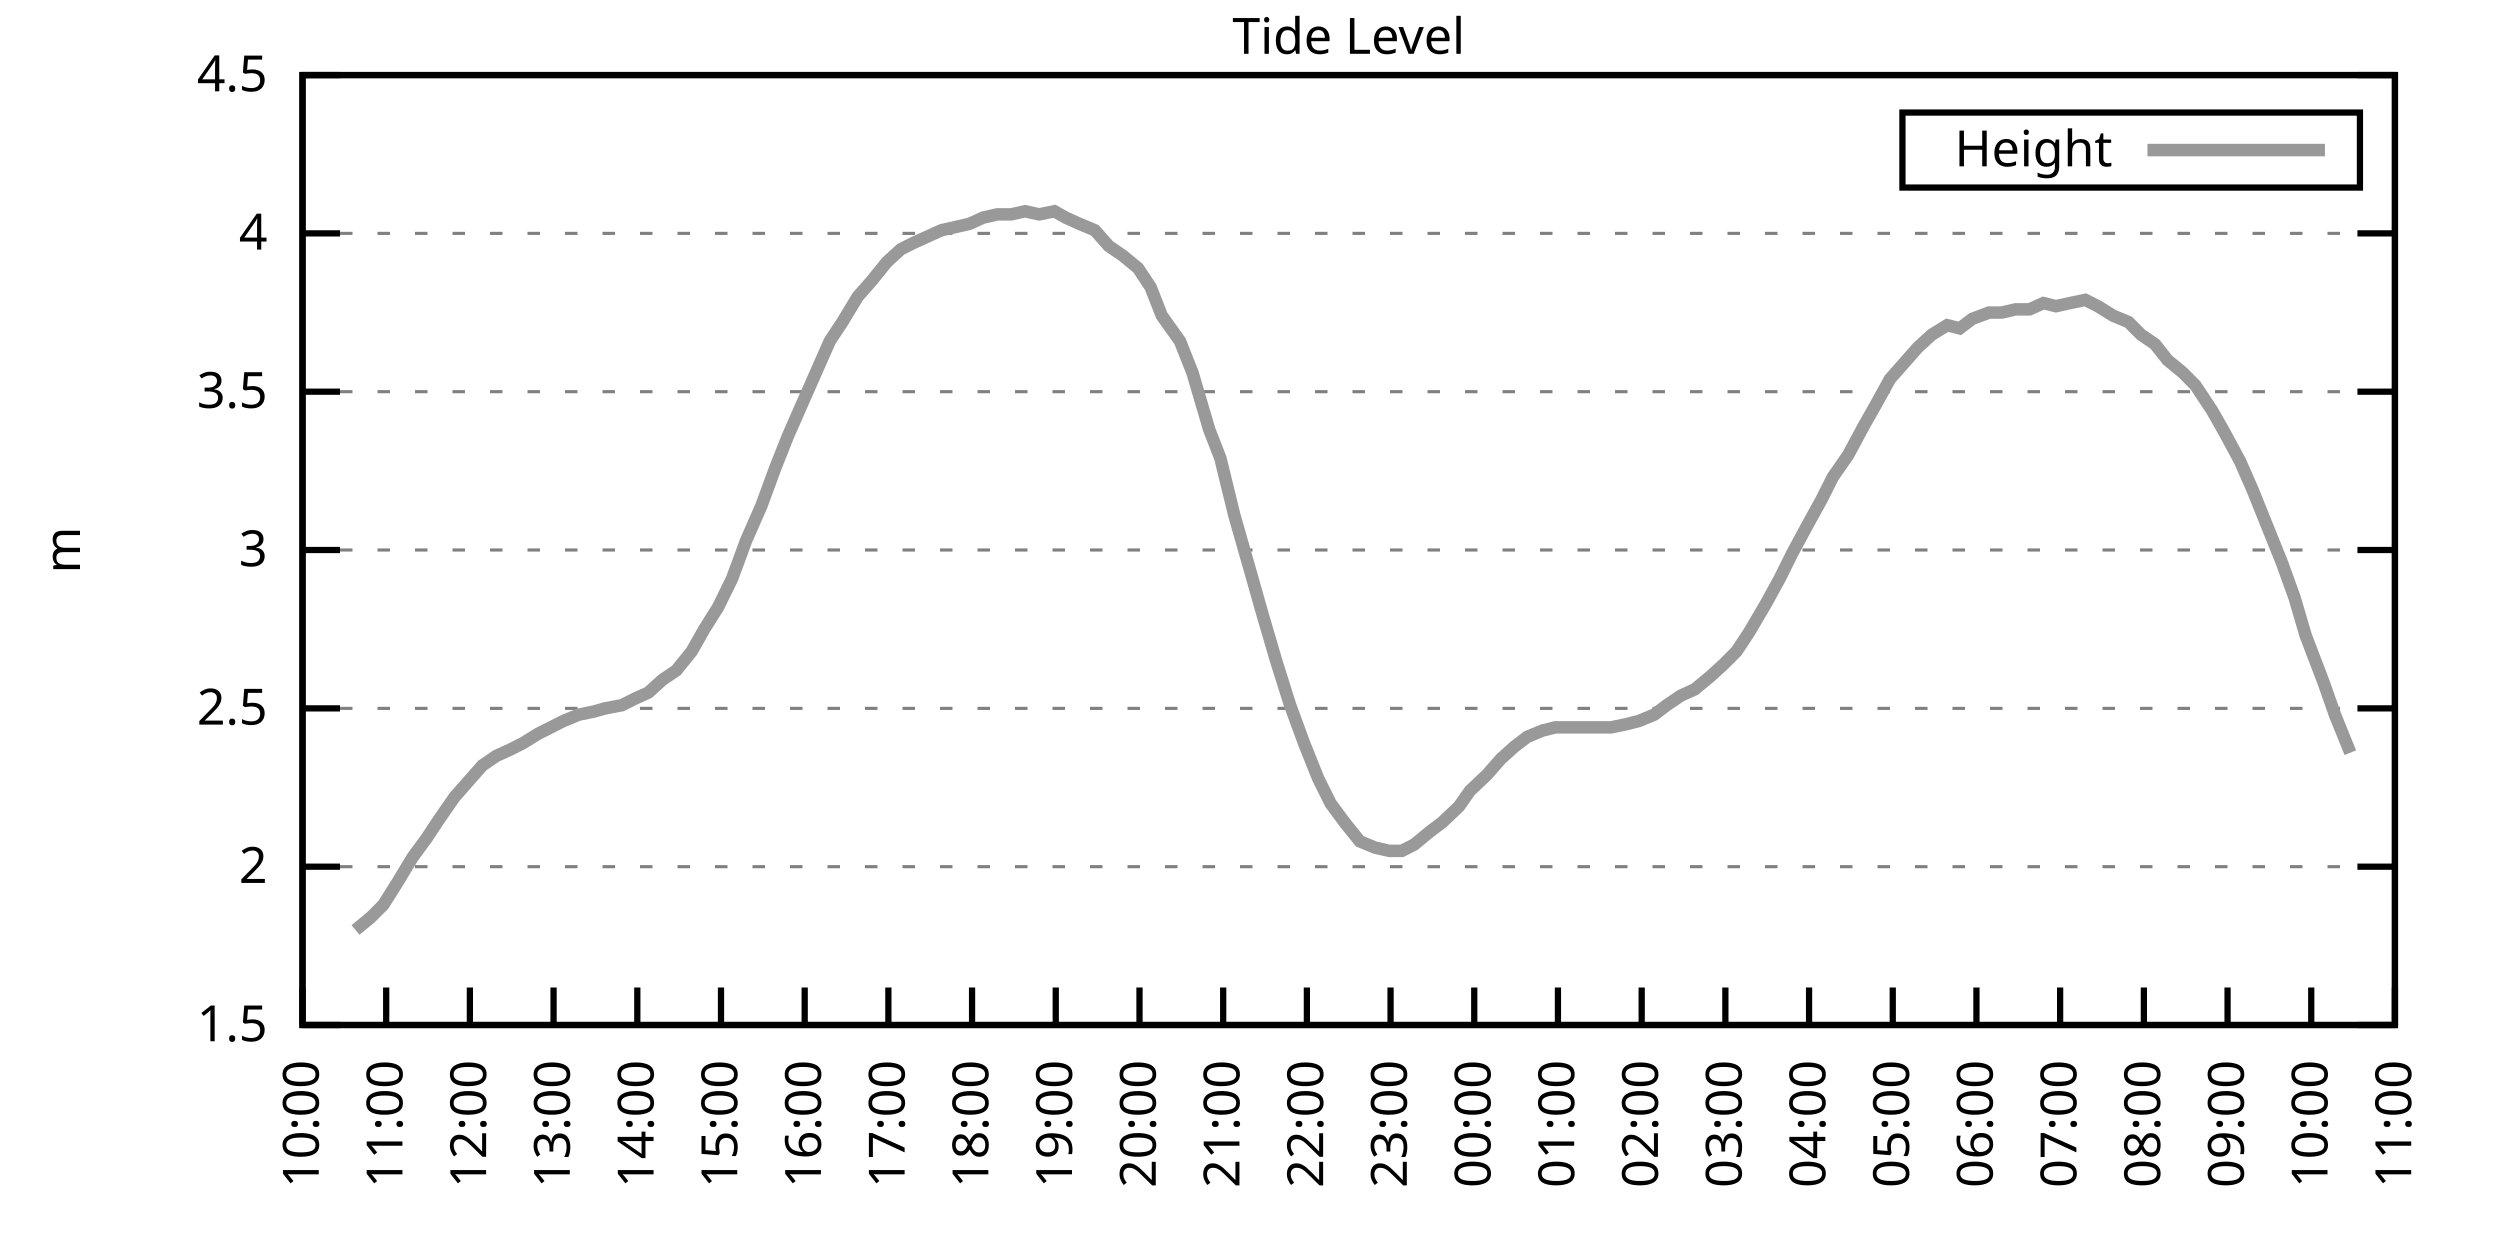
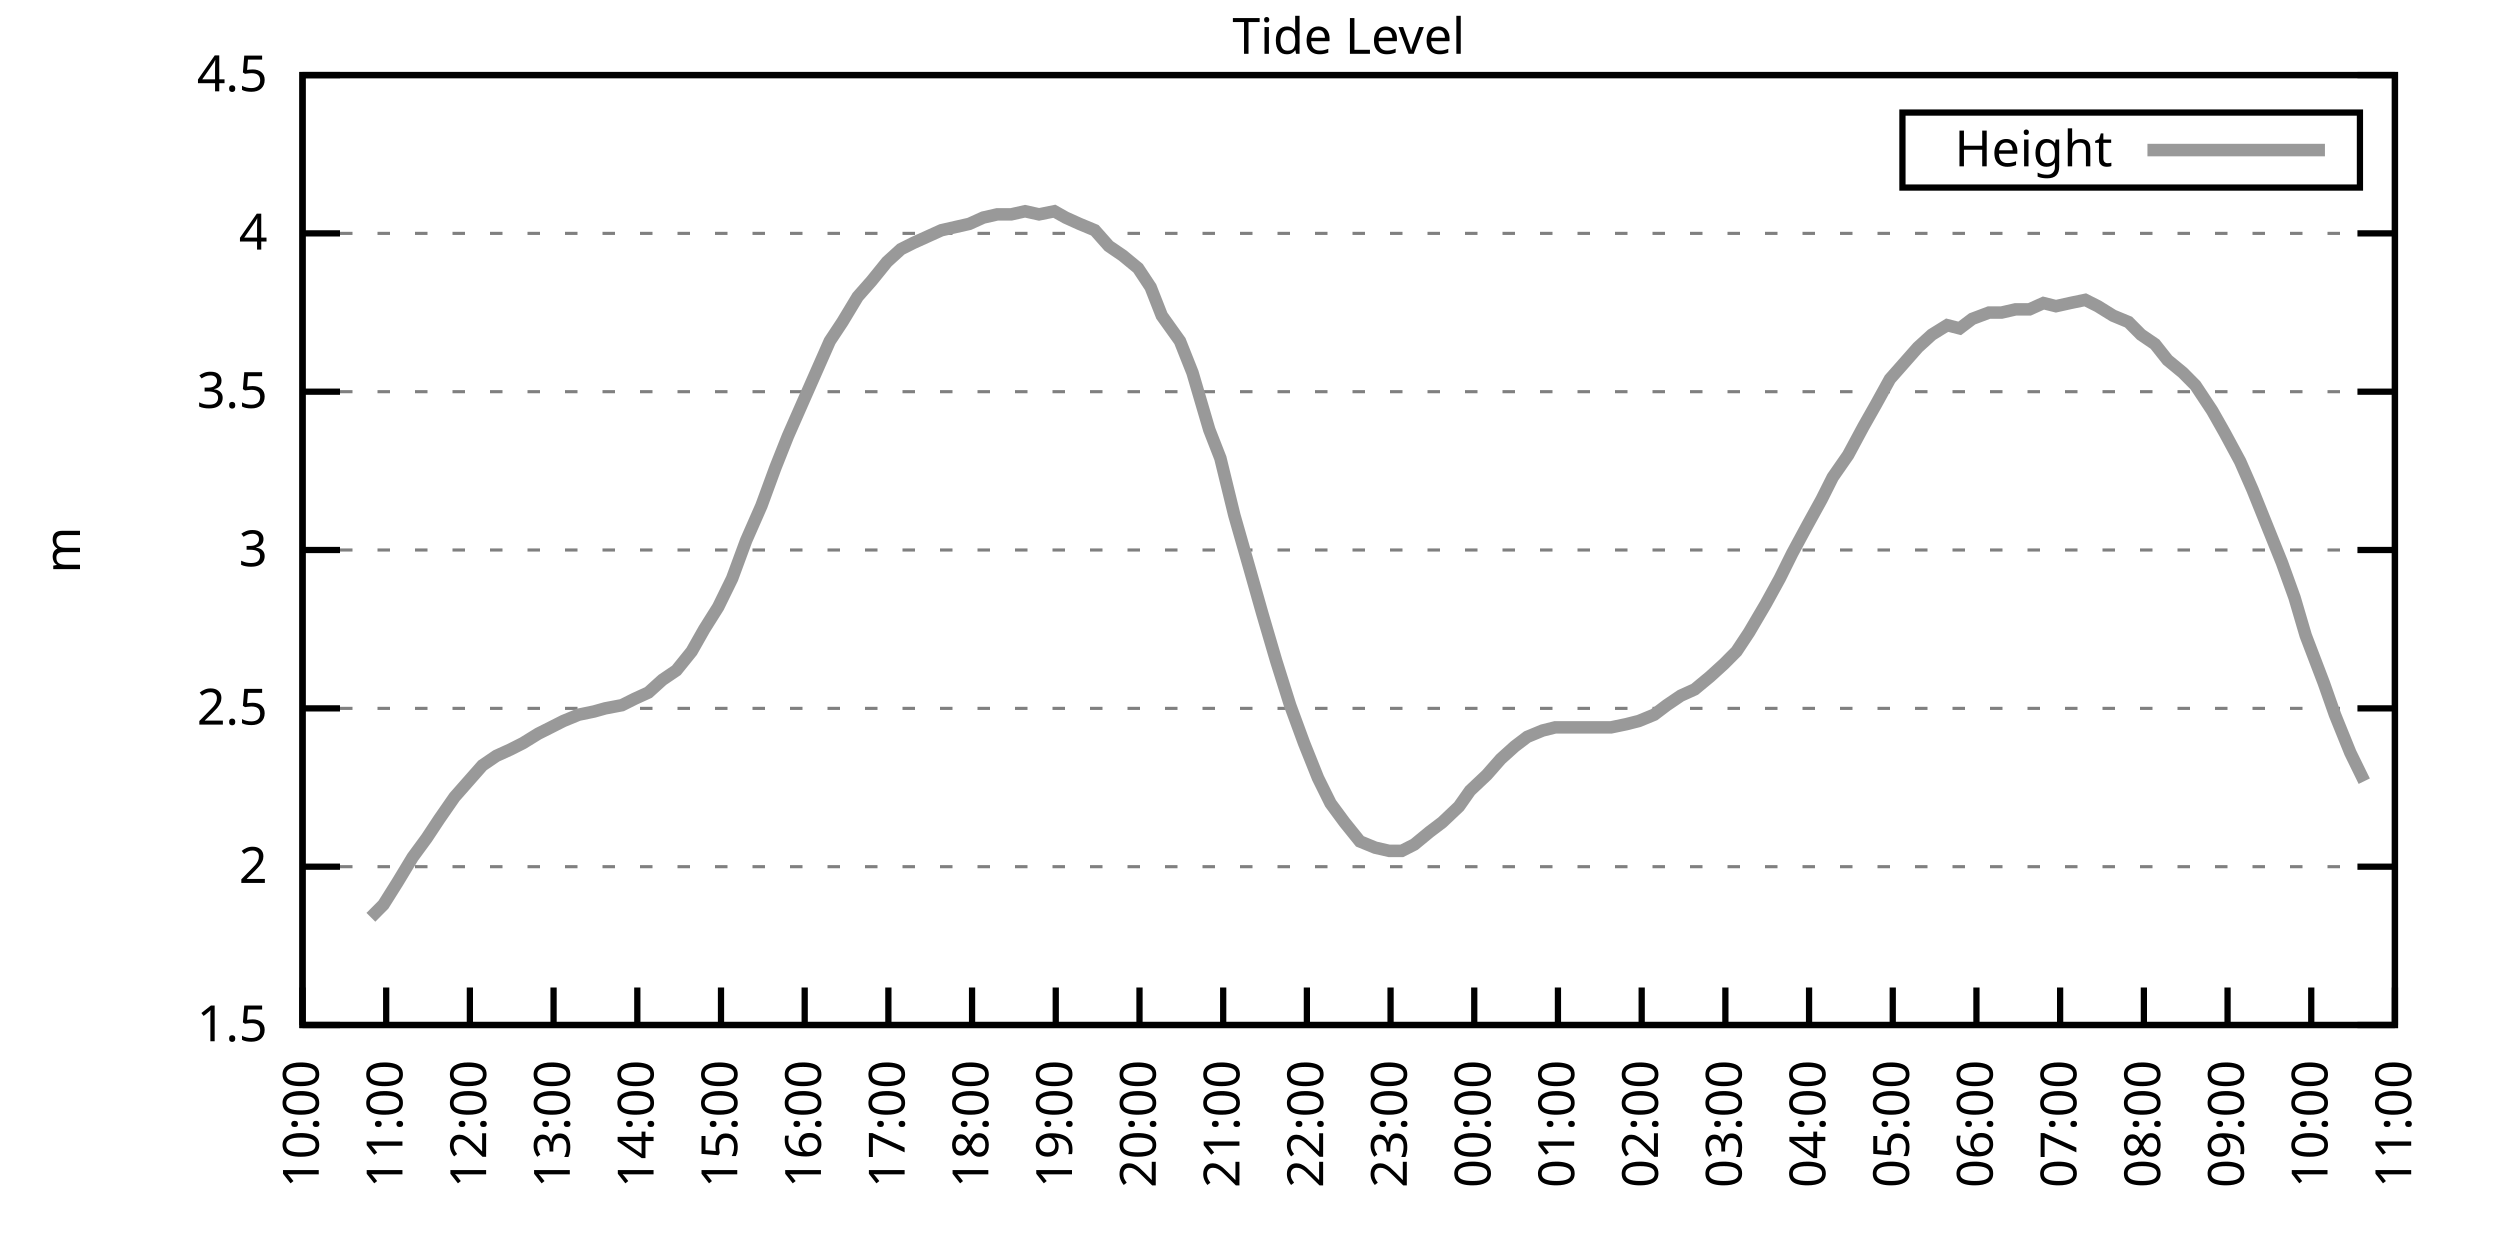
<svg xmlns="http://www.w3.org/2000/svg" xmlns:xlink="http://www.w3.org/1999/xlink" width="400" height="200" viewBox="0 0 400 200">
  <g id="gnuplot_canvas">
    <rect x="0" y="0" width="400" height="200" fill="none" />
    <defs>
      <circle id="gpDot" r="0.5" stroke-width="0.5" stroke="currentColor" />
      <path id="gpPt0" stroke-width="0.333" stroke="currentColor" d="M-1,0 h2 M0,-1 v2" />
      <path id="gpPt1" stroke-width="0.333" stroke="currentColor" d="M-1,-1 L1,1 M1,-1 L-1,1" />
      <path id="gpPt2" stroke-width="0.333" stroke="currentColor" d="M-1,0 L1,0 M0,-1 L0,1 M-1,-1 L1,1 M-1,1 L1,-1" />
      <rect id="gpPt3" stroke-width="0.333" stroke="currentColor" x="-1" y="-1" width="2" height="2" />
      <rect id="gpPt4" stroke-width="0.333" stroke="currentColor" fill="currentColor" x="-1" y="-1" width="2" height="2" />
      <circle id="gpPt5" stroke-width="0.333" stroke="currentColor" cx="0" cy="0" r="1" />
      <use xlink:href="#gpPt5" id="gpPt6" fill="currentColor" stroke="none" />
      <path id="gpPt7" stroke-width="0.333" stroke="currentColor" d="M0,-1.33 L-1.33,0.67 L1.33,0.67 z" />
      <use xlink:href="#gpPt7" id="gpPt8" fill="currentColor" stroke="none" />
      <use xlink:href="#gpPt7" id="gpPt9" stroke="currentColor" transform="rotate(180)" />
      <use xlink:href="#gpPt9" id="gpPt10" fill="currentColor" stroke="none" />
      <use xlink:href="#gpPt3" id="gpPt11" stroke="currentColor" transform="rotate(45)" />
      <use xlink:href="#gpPt11" id="gpPt12" fill="currentColor" stroke="none" />
      <path id="gpPt13" stroke-width="0.333" stroke="currentColor" d="M0,1.330 L1.265,0.411 L0.782,-1.067 L-0.782,-1.076 L-1.265,0.411 z" />
      <use xlink:href="#gpPt13" id="gpPt14" fill="currentColor" stroke="none" />
      <filter id="textbox" filterUnits="objectBoundingBox" x="0" y="0" height="1" width="1">
        <feFlood flood-color="white" flood-opacity="1" result="bgnd" />
        <feComposite in="SourceGraphic" in2="bgnd" operator="atop" />
      </filter>
      <filter id="greybox" filterUnits="objectBoundingBox" x="0" y="0" height="1" width="1">
        <feFlood flood-color="lightgrey" flood-opacity="1" result="grey" />
        <feComposite in="SourceGraphic" in2="grey" operator="atop" />
      </filter>
    </defs>
    <g fill="none" color="white" stroke="currentColor" stroke-width="1.00" stroke-linecap="butt" stroke-linejoin="miter">
</g>
    <g fill="none" color="black" stroke="currentColor" stroke-width="1.00" stroke-linecap="butt" stroke-linejoin="miter">
      <g stroke="none" shape-rendering="crispEdges">
        <polygon fill="rgb(255, 255, 255)" points="48.40,164.00 383.18,164.00 383.18,12.02 48.40,12.02 " />
      </g>
    </g>
    <g fill="none" color="black" stroke="currentColor" stroke-width="1.00" stroke-linecap="butt" stroke-linejoin="miter">
</g>
    <g fill="none" color="black" stroke="black" stroke-width="0.50" stroke-linecap="butt" stroke-linejoin="miter">
</g>
    <g fill="none" color="gray" stroke="currentColor" stroke-width="0.50" stroke-linecap="butt" stroke-linejoin="miter">
      <path stroke="gray" stroke-dasharray="2,4" class="gridline" d="M48.40,164.00 L383.19,164.00  " />
    </g>
    <g fill="none" color="gray" stroke="gray" stroke-width="1.00" stroke-linecap="butt" stroke-linejoin="miter">
</g>
    <g fill="none" color="black" stroke="currentColor" stroke-width="1.00" stroke-linecap="butt" stroke-linejoin="miter">
      <path stroke="black" d="M48.40,164.00 L54.40,164.00 M383.19,164.00 L377.19,164.00  " />
      <g transform="translate(42.80,166.60)" stroke="none" fill="black" font-family="Sans" font-size="8.00" text-anchor="end">
        <text>
          <tspan font-family="Sans"> 1.5</tspan>
        </text>
      </g>
    </g>
    <g fill="none" color="black" stroke="currentColor" stroke-width="1.00" stroke-linecap="butt" stroke-linejoin="miter">
</g>
    <g fill="none" color="black" stroke="black" stroke-width="0.50" stroke-linecap="butt" stroke-linejoin="miter">
</g>
    <g fill="none" color="gray" stroke="currentColor" stroke-width="0.50" stroke-linecap="butt" stroke-linejoin="miter">
      <path stroke="gray" stroke-dasharray="2,4" class="gridline" d="M48.40,138.67 L383.19,138.67  " />
    </g>
    <g fill="none" color="gray" stroke="gray" stroke-width="1.00" stroke-linecap="butt" stroke-linejoin="miter">
</g>
    <g fill="none" color="black" stroke="currentColor" stroke-width="1.00" stroke-linecap="butt" stroke-linejoin="miter">
      <path stroke="black" d="M48.40,138.67 L54.40,138.67 M383.19,138.67 L377.19,138.67  " />
      <g transform="translate(42.80,141.27)" stroke="none" fill="black" font-family="Sans" font-size="8.00" text-anchor="end">
        <text>
          <tspan font-family="Sans"> 2</tspan>
        </text>
      </g>
    </g>
    <g fill="none" color="black" stroke="currentColor" stroke-width="1.00" stroke-linecap="butt" stroke-linejoin="miter">
</g>
    <g fill="none" color="black" stroke="black" stroke-width="0.50" stroke-linecap="butt" stroke-linejoin="miter">
</g>
    <g fill="none" color="gray" stroke="currentColor" stroke-width="0.50" stroke-linecap="butt" stroke-linejoin="miter">
      <path stroke="gray" stroke-dasharray="2,4" class="gridline" d="M48.40,113.34 L383.19,113.34  " />
    </g>
    <g fill="none" color="gray" stroke="gray" stroke-width="1.00" stroke-linecap="butt" stroke-linejoin="miter">
</g>
    <g fill="none" color="black" stroke="currentColor" stroke-width="1.00" stroke-linecap="butt" stroke-linejoin="miter">
      <path stroke="black" d="M48.40,113.34 L54.40,113.34 M383.19,113.34 L377.19,113.34  " />
      <g transform="translate(42.80,115.94)" stroke="none" fill="black" font-family="Sans" font-size="8.00" text-anchor="end">
        <text>
          <tspan font-family="Sans"> 2.5</tspan>
        </text>
      </g>
    </g>
    <g fill="none" color="black" stroke="currentColor" stroke-width="1.00" stroke-linecap="butt" stroke-linejoin="miter">
</g>
    <g fill="none" color="black" stroke="black" stroke-width="0.50" stroke-linecap="butt" stroke-linejoin="miter">
</g>
    <g fill="none" color="gray" stroke="currentColor" stroke-width="0.50" stroke-linecap="butt" stroke-linejoin="miter">
      <path stroke="gray" stroke-dasharray="2,4" class="gridline" d="M48.40,88.00 L383.19,88.00  " />
    </g>
    <g fill="none" color="gray" stroke="gray" stroke-width="1.00" stroke-linecap="butt" stroke-linejoin="miter">
</g>
    <g fill="none" color="black" stroke="currentColor" stroke-width="1.00" stroke-linecap="butt" stroke-linejoin="miter">
      <path stroke="black" d="M48.40,88.00 L54.40,88.00 M383.19,88.00 L377.19,88.00  " />
      <g transform="translate(42.80,90.60)" stroke="none" fill="black" font-family="Sans" font-size="8.00" text-anchor="end">
        <text>
          <tspan font-family="Sans"> 3</tspan>
        </text>
      </g>
    </g>
    <g fill="none" color="black" stroke="currentColor" stroke-width="1.00" stroke-linecap="butt" stroke-linejoin="miter">
</g>
    <g fill="none" color="black" stroke="black" stroke-width="0.50" stroke-linecap="butt" stroke-linejoin="miter">
</g>
    <g fill="none" color="gray" stroke="currentColor" stroke-width="0.50" stroke-linecap="butt" stroke-linejoin="miter">
      <path stroke="gray" stroke-dasharray="2,4" class="gridline" d="M48.40,62.67 L383.19,62.67  " />
    </g>
    <g fill="none" color="gray" stroke="gray" stroke-width="1.00" stroke-linecap="butt" stroke-linejoin="miter">
</g>
    <g fill="none" color="black" stroke="currentColor" stroke-width="1.00" stroke-linecap="butt" stroke-linejoin="miter">
      <path stroke="black" d="M48.40,62.67 L54.40,62.67 M383.19,62.67 L377.19,62.67  " />
      <g transform="translate(42.80,65.27)" stroke="none" fill="black" font-family="Sans" font-size="8.00" text-anchor="end">
        <text>
          <tspan font-family="Sans"> 3.5</tspan>
        </text>
      </g>
    </g>
    <g fill="none" color="black" stroke="currentColor" stroke-width="1.00" stroke-linecap="butt" stroke-linejoin="miter">
</g>
    <g fill="none" color="black" stroke="black" stroke-width="0.50" stroke-linecap="butt" stroke-linejoin="miter">
</g>
    <g fill="none" color="gray" stroke="currentColor" stroke-width="0.50" stroke-linecap="butt" stroke-linejoin="miter">
      <path stroke="gray" stroke-dasharray="2,4" class="gridline" d="M48.40,37.34 L383.19,37.34  " />
    </g>
    <g fill="none" color="gray" stroke="gray" stroke-width="1.00" stroke-linecap="butt" stroke-linejoin="miter">
</g>
    <g fill="none" color="black" stroke="currentColor" stroke-width="1.00" stroke-linecap="butt" stroke-linejoin="miter">
      <path stroke="black" d="M48.40,37.34 L54.40,37.34 M383.19,37.34 L377.19,37.34  " />
      <g transform="translate(42.80,39.94)" stroke="none" fill="black" font-family="Sans" font-size="8.00" text-anchor="end">
        <text>
          <tspan font-family="Sans"> 4</tspan>
        </text>
      </g>
    </g>
    <g fill="none" color="black" stroke="currentColor" stroke-width="1.00" stroke-linecap="butt" stroke-linejoin="miter">
</g>
    <g fill="none" color="black" stroke="black" stroke-width="0.50" stroke-linecap="butt" stroke-linejoin="miter">
</g>
    <g fill="none" color="gray" stroke="currentColor" stroke-width="0.50" stroke-linecap="butt" stroke-linejoin="miter">
      <path stroke="gray" stroke-dasharray="2,4" class="gridline" d="M48.40,12.01 L383.19,12.01  " />
    </g>
    <g fill="none" color="gray" stroke="gray" stroke-width="1.00" stroke-linecap="butt" stroke-linejoin="miter">
</g>
    <g fill="none" color="black" stroke="currentColor" stroke-width="1.00" stroke-linecap="butt" stroke-linejoin="miter">
      <path stroke="black" d="M48.40,12.01 L54.40,12.01 M383.19,12.01 L377.19,12.01  " />
      <g transform="translate(42.80,14.61)" stroke="none" fill="black" font-family="Sans" font-size="8.00" text-anchor="end">
        <text>
          <tspan font-family="Sans"> 4.5</tspan>
        </text>
      </g>
    </g>
    <g fill="none" color="black" stroke="currentColor" stroke-width="1.00" stroke-linecap="butt" stroke-linejoin="miter">
      <path stroke="black" d="M48.40,164.00 L48.40,158.00  " />
      <g transform="translate(51.00,169.60) rotate(270.00)" stroke="none" fill="black" font-family="Sans" font-size="8.00" text-anchor="end">
        <text>
          <tspan font-family="Sans">10:00</tspan>
        </text>
      </g>
    </g>
    <g fill="none" color="black" stroke="currentColor" stroke-width="1.00" stroke-linecap="butt" stroke-linejoin="miter">
      <path stroke="black" d="M61.79,164.00 L61.79,158.00  " />
      <g transform="translate(64.39,169.60) rotate(270.00)" stroke="none" fill="black" font-family="Sans" font-size="8.00" text-anchor="end">
        <text>
          <tspan font-family="Sans">11:00</tspan>
        </text>
      </g>
    </g>
    <g fill="none" color="black" stroke="currentColor" stroke-width="1.00" stroke-linecap="butt" stroke-linejoin="miter">
      <path stroke="black" d="M75.18,164.00 L75.18,158.00  " />
      <g transform="translate(77.78,169.60) rotate(270.00)" stroke="none" fill="black" font-family="Sans" font-size="8.00" text-anchor="end">
        <text>
          <tspan font-family="Sans">12:00</tspan>
        </text>
      </g>
    </g>
    <g fill="none" color="black" stroke="currentColor" stroke-width="1.00" stroke-linecap="butt" stroke-linejoin="miter">
      <path stroke="black" d="M88.57,164.00 L88.57,158.00  " />
      <g transform="translate(91.17,169.60) rotate(270.00)" stroke="none" fill="black" font-family="Sans" font-size="8.00" text-anchor="end">
        <text>
          <tspan font-family="Sans">13:00</tspan>
        </text>
      </g>
    </g>
    <g fill="none" color="black" stroke="currentColor" stroke-width="1.00" stroke-linecap="butt" stroke-linejoin="miter">
      <path stroke="black" d="M101.97,164.00 L101.97,158.00  " />
      <g transform="translate(104.57,169.60) rotate(270.00)" stroke="none" fill="black" font-family="Sans" font-size="8.00" text-anchor="end">
        <text>
          <tspan font-family="Sans">14:00</tspan>
        </text>
      </g>
    </g>
    <g fill="none" color="black" stroke="currentColor" stroke-width="1.00" stroke-linecap="butt" stroke-linejoin="miter">
      <path stroke="black" d="M115.36,164.00 L115.36,158.00  " />
      <g transform="translate(117.96,169.60) rotate(270.00)" stroke="none" fill="black" font-family="Sans" font-size="8.00" text-anchor="end">
        <text>
          <tspan font-family="Sans">15:00</tspan>
        </text>
      </g>
    </g>
    <g fill="none" color="black" stroke="currentColor" stroke-width="1.00" stroke-linecap="butt" stroke-linejoin="miter">
      <path stroke="black" d="M128.75,164.00 L128.75,158.00  " />
      <g transform="translate(131.35,169.60) rotate(270.00)" stroke="none" fill="black" font-family="Sans" font-size="8.00" text-anchor="end">
        <text>
          <tspan font-family="Sans">16:00</tspan>
        </text>
      </g>
    </g>
    <g fill="none" color="black" stroke="currentColor" stroke-width="1.00" stroke-linecap="butt" stroke-linejoin="miter">
      <path stroke="black" d="M142.14,164.00 L142.14,158.00  " />
      <g transform="translate(144.74,169.60) rotate(270.00)" stroke="none" fill="black" font-family="Sans" font-size="8.00" text-anchor="end">
        <text>
          <tspan font-family="Sans">17:00</tspan>
        </text>
      </g>
    </g>
    <g fill="none" color="black" stroke="currentColor" stroke-width="1.00" stroke-linecap="butt" stroke-linejoin="miter">
      <path stroke="black" d="M155.53,164.00 L155.53,158.00  " />
      <g transform="translate(158.13,169.60) rotate(270.00)" stroke="none" fill="black" font-family="Sans" font-size="8.00" text-anchor="end">
        <text>
          <tspan font-family="Sans">18:00</tspan>
        </text>
      </g>
    </g>
    <g fill="none" color="black" stroke="currentColor" stroke-width="1.00" stroke-linecap="butt" stroke-linejoin="miter">
      <path stroke="black" d="M168.92,164.00 L168.92,158.00  " />
      <g transform="translate(171.52,169.60) rotate(270.00)" stroke="none" fill="black" font-family="Sans" font-size="8.00" text-anchor="end">
        <text>
          <tspan font-family="Sans">19:00</tspan>
        </text>
      </g>
    </g>
    <g fill="none" color="black" stroke="currentColor" stroke-width="1.00" stroke-linecap="butt" stroke-linejoin="miter">
      <path stroke="black" d="M182.32,164.00 L182.32,158.00  " />
      <g transform="translate(184.92,169.60) rotate(270.00)" stroke="none" fill="black" font-family="Sans" font-size="8.00" text-anchor="end">
        <text>
          <tspan font-family="Sans">20:00</tspan>
        </text>
      </g>
    </g>
    <g fill="none" color="black" stroke="currentColor" stroke-width="1.00" stroke-linecap="butt" stroke-linejoin="miter">
      <path stroke="black" d="M195.71,164.00 L195.71,158.00  " />
      <g transform="translate(198.31,169.60) rotate(270.00)" stroke="none" fill="black" font-family="Sans" font-size="8.00" text-anchor="end">
        <text>
          <tspan font-family="Sans">21:00</tspan>
        </text>
      </g>
    </g>
    <g fill="none" color="black" stroke="currentColor" stroke-width="1.00" stroke-linecap="butt" stroke-linejoin="miter">
      <path stroke="black" d="M209.10,164.00 L209.10,158.00  " />
      <g transform="translate(211.70,169.60) rotate(270.00)" stroke="none" fill="black" font-family="Sans" font-size="8.00" text-anchor="end">
        <text>
          <tspan font-family="Sans">22:00</tspan>
        </text>
      </g>
    </g>
    <g fill="none" color="black" stroke="currentColor" stroke-width="1.00" stroke-linecap="butt" stroke-linejoin="miter">
      <path stroke="black" d="M222.49,164.00 L222.49,158.00  " />
      <g transform="translate(225.09,169.60) rotate(270.00)" stroke="none" fill="black" font-family="Sans" font-size="8.00" text-anchor="end">
        <text>
          <tspan font-family="Sans">23:00</tspan>
        </text>
      </g>
    </g>
    <g fill="none" color="black" stroke="currentColor" stroke-width="1.00" stroke-linecap="butt" stroke-linejoin="miter">
      <path stroke="black" d="M235.88,164.00 L235.88,158.00  " />
      <g transform="translate(238.48,169.60) rotate(270.00)" stroke="none" fill="black" font-family="Sans" font-size="8.00" text-anchor="end">
        <text>
          <tspan font-family="Sans">00:00</tspan>
        </text>
      </g>
    </g>
    <g fill="none" color="black" stroke="currentColor" stroke-width="1.00" stroke-linecap="butt" stroke-linejoin="miter">
      <path stroke="black" d="M249.27,164.00 L249.27,158.00  " />
      <g transform="translate(251.87,169.60) rotate(270.00)" stroke="none" fill="black" font-family="Sans" font-size="8.00" text-anchor="end">
        <text>
          <tspan font-family="Sans">01:00</tspan>
        </text>
      </g>
    </g>
    <g fill="none" color="black" stroke="currentColor" stroke-width="1.00" stroke-linecap="butt" stroke-linejoin="miter">
      <path stroke="black" d="M262.67,164.00 L262.67,158.00  " />
      <g transform="translate(265.27,169.60) rotate(270.00)" stroke="none" fill="black" font-family="Sans" font-size="8.00" text-anchor="end">
        <text>
          <tspan font-family="Sans">02:00</tspan>
        </text>
      </g>
    </g>
    <g fill="none" color="black" stroke="currentColor" stroke-width="1.00" stroke-linecap="butt" stroke-linejoin="miter">
      <path stroke="black" d="M276.06,164.00 L276.06,158.00  " />
      <g transform="translate(278.66,169.60) rotate(270.00)" stroke="none" fill="black" font-family="Sans" font-size="8.00" text-anchor="end">
        <text>
          <tspan font-family="Sans">03:00</tspan>
        </text>
      </g>
    </g>
    <g fill="none" color="black" stroke="currentColor" stroke-width="1.00" stroke-linecap="butt" stroke-linejoin="miter">
      <path stroke="black" d="M289.45,164.00 L289.45,158.00  " />
      <g transform="translate(292.05,169.60) rotate(270.00)" stroke="none" fill="black" font-family="Sans" font-size="8.00" text-anchor="end">
        <text>
          <tspan font-family="Sans">04:00</tspan>
        </text>
      </g>
    </g>
    <g fill="none" color="black" stroke="currentColor" stroke-width="1.00" stroke-linecap="butt" stroke-linejoin="miter">
      <path stroke="black" d="M302.84,164.00 L302.84,158.00  " />
      <g transform="translate(305.44,169.60) rotate(270.00)" stroke="none" fill="black" font-family="Sans" font-size="8.00" text-anchor="end">
        <text>
          <tspan font-family="Sans">05:00</tspan>
        </text>
      </g>
    </g>
    <g fill="none" color="black" stroke="currentColor" stroke-width="1.00" stroke-linecap="butt" stroke-linejoin="miter">
      <path stroke="black" d="M316.23,164.00 L316.23,158.00  " />
      <g transform="translate(318.83,169.60) rotate(270.00)" stroke="none" fill="black" font-family="Sans" font-size="8.00" text-anchor="end">
        <text>
          <tspan font-family="Sans">06:00</tspan>
        </text>
      </g>
    </g>
    <g fill="none" color="black" stroke="currentColor" stroke-width="1.00" stroke-linecap="butt" stroke-linejoin="miter">
      <path stroke="black" d="M329.62,164.00 L329.62,158.00  " />
      <g transform="translate(332.22,169.60) rotate(270.00)" stroke="none" fill="black" font-family="Sans" font-size="8.00" text-anchor="end">
        <text>
          <tspan font-family="Sans">07:00</tspan>
        </text>
      </g>
    </g>
    <g fill="none" color="black" stroke="currentColor" stroke-width="1.00" stroke-linecap="butt" stroke-linejoin="miter">
      <path stroke="black" d="M343.02,164.00 L343.02,158.00  " />
      <g transform="translate(345.62,169.60) rotate(270.00)" stroke="none" fill="black" font-family="Sans" font-size="8.00" text-anchor="end">
        <text>
          <tspan font-family="Sans">08:00</tspan>
        </text>
      </g>
    </g>
    <g fill="none" color="black" stroke="currentColor" stroke-width="1.00" stroke-linecap="butt" stroke-linejoin="miter">
      <path stroke="black" d="M356.41,164.00 L356.41,158.00  " />
      <g transform="translate(359.01,169.60) rotate(270.00)" stroke="none" fill="black" font-family="Sans" font-size="8.00" text-anchor="end">
        <text>
          <tspan font-family="Sans">09:00</tspan>
        </text>
      </g>
    </g>
    <g fill="none" color="black" stroke="currentColor" stroke-width="1.00" stroke-linecap="butt" stroke-linejoin="miter">
      <path stroke="black" d="M369.80,164.00 L369.80,158.00  " />
      <g transform="translate(372.40,169.60) rotate(270.00)" stroke="none" fill="black" font-family="Sans" font-size="8.00" text-anchor="end">
        <text>
          <tspan font-family="Sans">10:00</tspan>
        </text>
      </g>
    </g>
    <g fill="none" color="black" stroke="currentColor" stroke-width="1.00" stroke-linecap="butt" stroke-linejoin="miter">
      <path stroke="black" d="M383.19,164.00 L383.19,158.00  " />
      <g transform="translate(385.79,169.60) rotate(270.00)" stroke="none" fill="black" font-family="Sans" font-size="8.00" text-anchor="end">
        <text>
          <tspan font-family="Sans">11:00</tspan>
        </text>
      </g>
    </g>
    <g fill="none" color="black" stroke="currentColor" stroke-width="1.00" stroke-linecap="butt" stroke-linejoin="miter">
</g>
    <g fill="none" color="black" stroke="currentColor" stroke-width="1.00" stroke-linecap="butt" stroke-linejoin="miter">
      <path stroke="black" d="M48.40,12.01 L48.40,164.00 L383.19,164.00 L383.19,12.01 L48.40,12.01 Z  " />
    </g>
    <g fill="none" color="black" stroke="currentColor" stroke-width="1.00" stroke-linecap="butt" stroke-linejoin="miter">
</g>
    <g fill="none" color="black" stroke="currentColor" stroke-width="1.00" stroke-linecap="butt" stroke-linejoin="miter">
      <path stroke="black" d="M304.39,30.01 L304.39,18.01 L377.59,18.01 L377.59,30.01 L304.39,30.01 Z  " />
    </g>
    <g id="Tide_level_plot_1">
      <g fill="none" color="white" stroke="black" stroke-width="2.00" stroke-linecap="butt" stroke-linejoin="miter">
</g>
      <g fill="none" color="black" stroke="currentColor" stroke-width="2.00" stroke-linecap="butt" stroke-linejoin="miter">
        <g transform="translate(337.99,26.61)" stroke="none" fill="black" font-family="Sans" font-size="8.00" text-anchor="end">
          <text>
            <tspan font-family="Sans">Height</tspan>
          </text>
        </g>
      </g>
      <g fill="none" color="black" stroke="currentColor" stroke-width="2.00" stroke-linecap="butt" stroke-linejoin="miter">
-         <path stroke="rgb(153, 153, 153)" d="M343.59,24.01 L371.99,24.01 M56.88,148.80 L59.34,146.77 L61.35,144.75 L63.58,141.20 L66.03,137.15 L68.26,134.11   L70.27,131.07 L72.73,127.52 L74.96,124.99 L77.19,122.46 L79.42,120.94 L81.66,119.92 L83.66,118.91 L86.12,117.39   L88.13,116.38 L90.14,115.36 L92.59,114.35 L95.05,113.84 L96.83,113.34 L99.51,112.83 L101.52,111.82 L103.75,110.80   L105.98,108.78 L108.22,107.26 L110.67,104.22 L112.68,100.67 L114.91,97.12 L117.14,92.56 L119.38,86.49 L121.83,80.91   L124.06,74.83 L126.07,69.77 L128.30,64.70 L132.77,54.57 L134.78,51.53 L137.23,47.47 L139.46,44.94 L141.92,41.90   L144.15,39.87 L146.16,38.86 L148.39,37.85 L150.62,36.84 L152.85,36.33 L155.09,35.82 L157.32,34.81 L159.55,34.30   L161.78,34.30 L164.01,33.80 L166.25,34.30 L168.70,33.80 L170.49,34.81 L172.72,35.82 L175.17,36.84 L177.41,39.37   L179.64,40.89 L182.09,42.91 L184.10,45.95 L185.89,50.51 L188.79,54.57 L190.80,59.63 L193.48,68.75 L195.26,73.31   L197.49,82.43 L199.95,91.04 L201.96,98.14 L204.19,105.74 L206.42,112.83 L208.65,118.91 L210.88,124.48 L212.89,128.54   L215.13,131.58 L217.58,134.62 L220.04,135.63 L222.27,136.14 L224.28,136.14 L226.29,135.12 L228.74,133.10 L230.75,131.58   L233.43,129.04 L235.21,126.51 L237.89,123.98 L240.12,121.44 L242.36,119.42 L244.36,117.90 L246.82,116.88 L248.83,116.38   L251.28,116.38 L253.51,116.38 L255.52,116.38 L257.76,116.38 L260.21,115.87 L262.22,115.36 L264.67,114.35 L266.68,112.83   L268.92,111.31 L271.15,110.30 L273.60,108.27 L275.83,106.24 L277.84,104.22 L279.85,101.18 L282.53,96.62 L284.76,92.56   L286.77,88.51 L289.23,83.95 L291.46,79.90 L293.24,76.35 L295.70,72.81 L298.15,68.25 L300.16,64.70 L302.39,60.65   L304.63,58.11 L306.86,55.58 L309.09,53.55 L311.54,52.03 L313.55,52.54 L315.56,51.02 L318.24,50.01 L320.25,50.01   L322.48,49.50 L324.71,49.50 L326.95,48.49 L328.95,48.99 L331.19,48.49 L333.64,47.98 L335.65,48.99 L338.10,50.51   L340.56,51.53 L342.57,53.55 L344.80,55.07 L346.81,57.61 L349.26,59.63 L351.27,61.66 L353.95,65.71 L355.96,69.26   L358.42,73.82 L360.42,78.38 L362.66,83.95 L365.11,90.03 L367.12,95.60 L368.91,101.68 L371.81,109.28 L373.59,114.35   L376.05,120.43  " />
+         <path stroke="rgb(153, 153, 153)" d="M343.59,24.01 L371.99,24.01 M59.34,146.77 L61.35,144.75 L63.58,141.20 L66.03,137.15 L68.26,134.11 L70.27,131.07   L72.73,127.52 L74.96,124.99 L77.19,122.46 L79.42,120.94 L81.66,119.92 L83.66,118.91 L86.12,117.39 L88.13,116.38   L90.14,115.36 L92.59,114.35 L95.05,113.84 L96.83,113.34 L99.51,112.83 L101.52,111.82 L103.75,110.80 L105.98,108.78   L108.22,107.26 L110.67,104.22 L112.68,100.67 L114.91,97.12 L117.14,92.56 L119.38,86.49 L121.83,80.91 L124.06,74.83   L126.07,69.77 L128.30,64.70 L132.77,54.57 L134.78,51.53 L137.23,47.47 L139.46,44.94 L141.92,41.90 L144.15,39.87   L146.16,38.86 L148.39,37.85 L150.62,36.84 L152.85,36.33 L155.09,35.82 L157.32,34.81 L159.55,34.30 L161.78,34.30   L164.01,33.80 L166.25,34.30 L168.70,33.80 L170.49,34.81 L172.72,35.82 L175.17,36.84 L177.41,39.37 L179.64,40.89   L182.09,42.91 L184.10,45.95 L185.89,50.51 L188.79,54.57 L190.80,59.63 L193.48,68.75 L195.26,73.31 L197.49,82.43   L199.95,91.04 L201.96,98.14 L204.19,105.74 L206.42,112.83 L208.65,118.91 L210.88,124.48 L212.89,128.54 L215.13,131.58   L217.58,134.62 L220.04,135.63 L222.27,136.14 L224.28,136.14 L226.29,135.12 L228.74,133.10 L230.75,131.58 L233.43,129.04   L235.21,126.51 L237.89,123.98 L240.12,121.44 L242.36,119.42 L244.36,117.90 L246.82,116.88 L248.83,116.38 L251.28,116.38   L253.51,116.38 L255.52,116.38 L257.76,116.38 L260.21,115.87 L262.22,115.36 L264.67,114.35 L266.68,112.83 L268.92,111.31   L271.15,110.30 L273.60,108.27 L275.83,106.24 L277.84,104.22 L279.85,101.18 L282.53,96.62 L284.76,92.56 L286.77,88.51   L289.23,83.95 L291.46,79.90 L293.24,76.35 L295.70,72.81 L298.15,68.25 L300.16,64.70 L302.39,60.65 L304.63,58.11   L306.86,55.58 L309.09,53.55 L311.54,52.03 L313.55,52.54 L315.56,51.02 L318.24,50.01 L320.25,50.01 L322.48,49.50   L324.71,49.50 L326.95,48.49 L328.95,48.99 L331.19,48.49 L333.64,47.98 L335.65,48.99 L338.10,50.51 L340.56,51.53   L342.57,53.55 L344.80,55.07 L346.81,57.61 L349.26,59.63 L351.27,61.66 L353.95,65.71 L355.96,69.26 L358.42,73.82   L360.42,78.38 L362.66,83.95 L365.11,90.03 L367.12,95.60 L368.91,101.68 L371.81,109.28 L373.59,114.35 L376.05,120.43   L378.28,124.99  " />
      </g>
    </g>
    <g fill="none" color="black" stroke="currentColor" stroke-width="2.00" stroke-linecap="butt" stroke-linejoin="miter">
</g>
    <g fill="none" color="black" stroke="black" stroke-width="1.00" stroke-linecap="butt" stroke-linejoin="miter">
</g>
    <g fill="none" color="black" stroke="currentColor" stroke-width="1.00" stroke-linecap="butt" stroke-linejoin="miter">
      <path stroke="black" d="M48.40,12.01 L48.40,164.00 L383.19,164.00 L383.19,12.01 L48.40,12.01 Z  " />
      <g transform="translate(12.80,88.01) rotate(270.00)" stroke="none" fill="black" font-family="Sans" font-size="8.00" text-anchor="middle">
        <text>
          <tspan font-family="Sans">m</tspan>
        </text>
      </g>
    </g>
    <g fill="none" color="black" stroke="currentColor" stroke-width="1.00" stroke-linecap="butt" stroke-linejoin="miter">
</g>
    <g fill="none" color="black" stroke="currentColor" stroke-width="1.00" stroke-linecap="butt" stroke-linejoin="miter">
      <g transform="translate(215.79,8.61)" stroke="none" fill="black" font-family="Sans" font-size="8.00" text-anchor="middle">
        <text>
          <tspan font-family="Sans">Tide Level</tspan>
        </text>
      </g>
    </g>
    <g fill="none" color="black" stroke="currentColor" stroke-width="1.00" stroke-linecap="butt" stroke-linejoin="miter">
</g>
  </g>
</svg>
